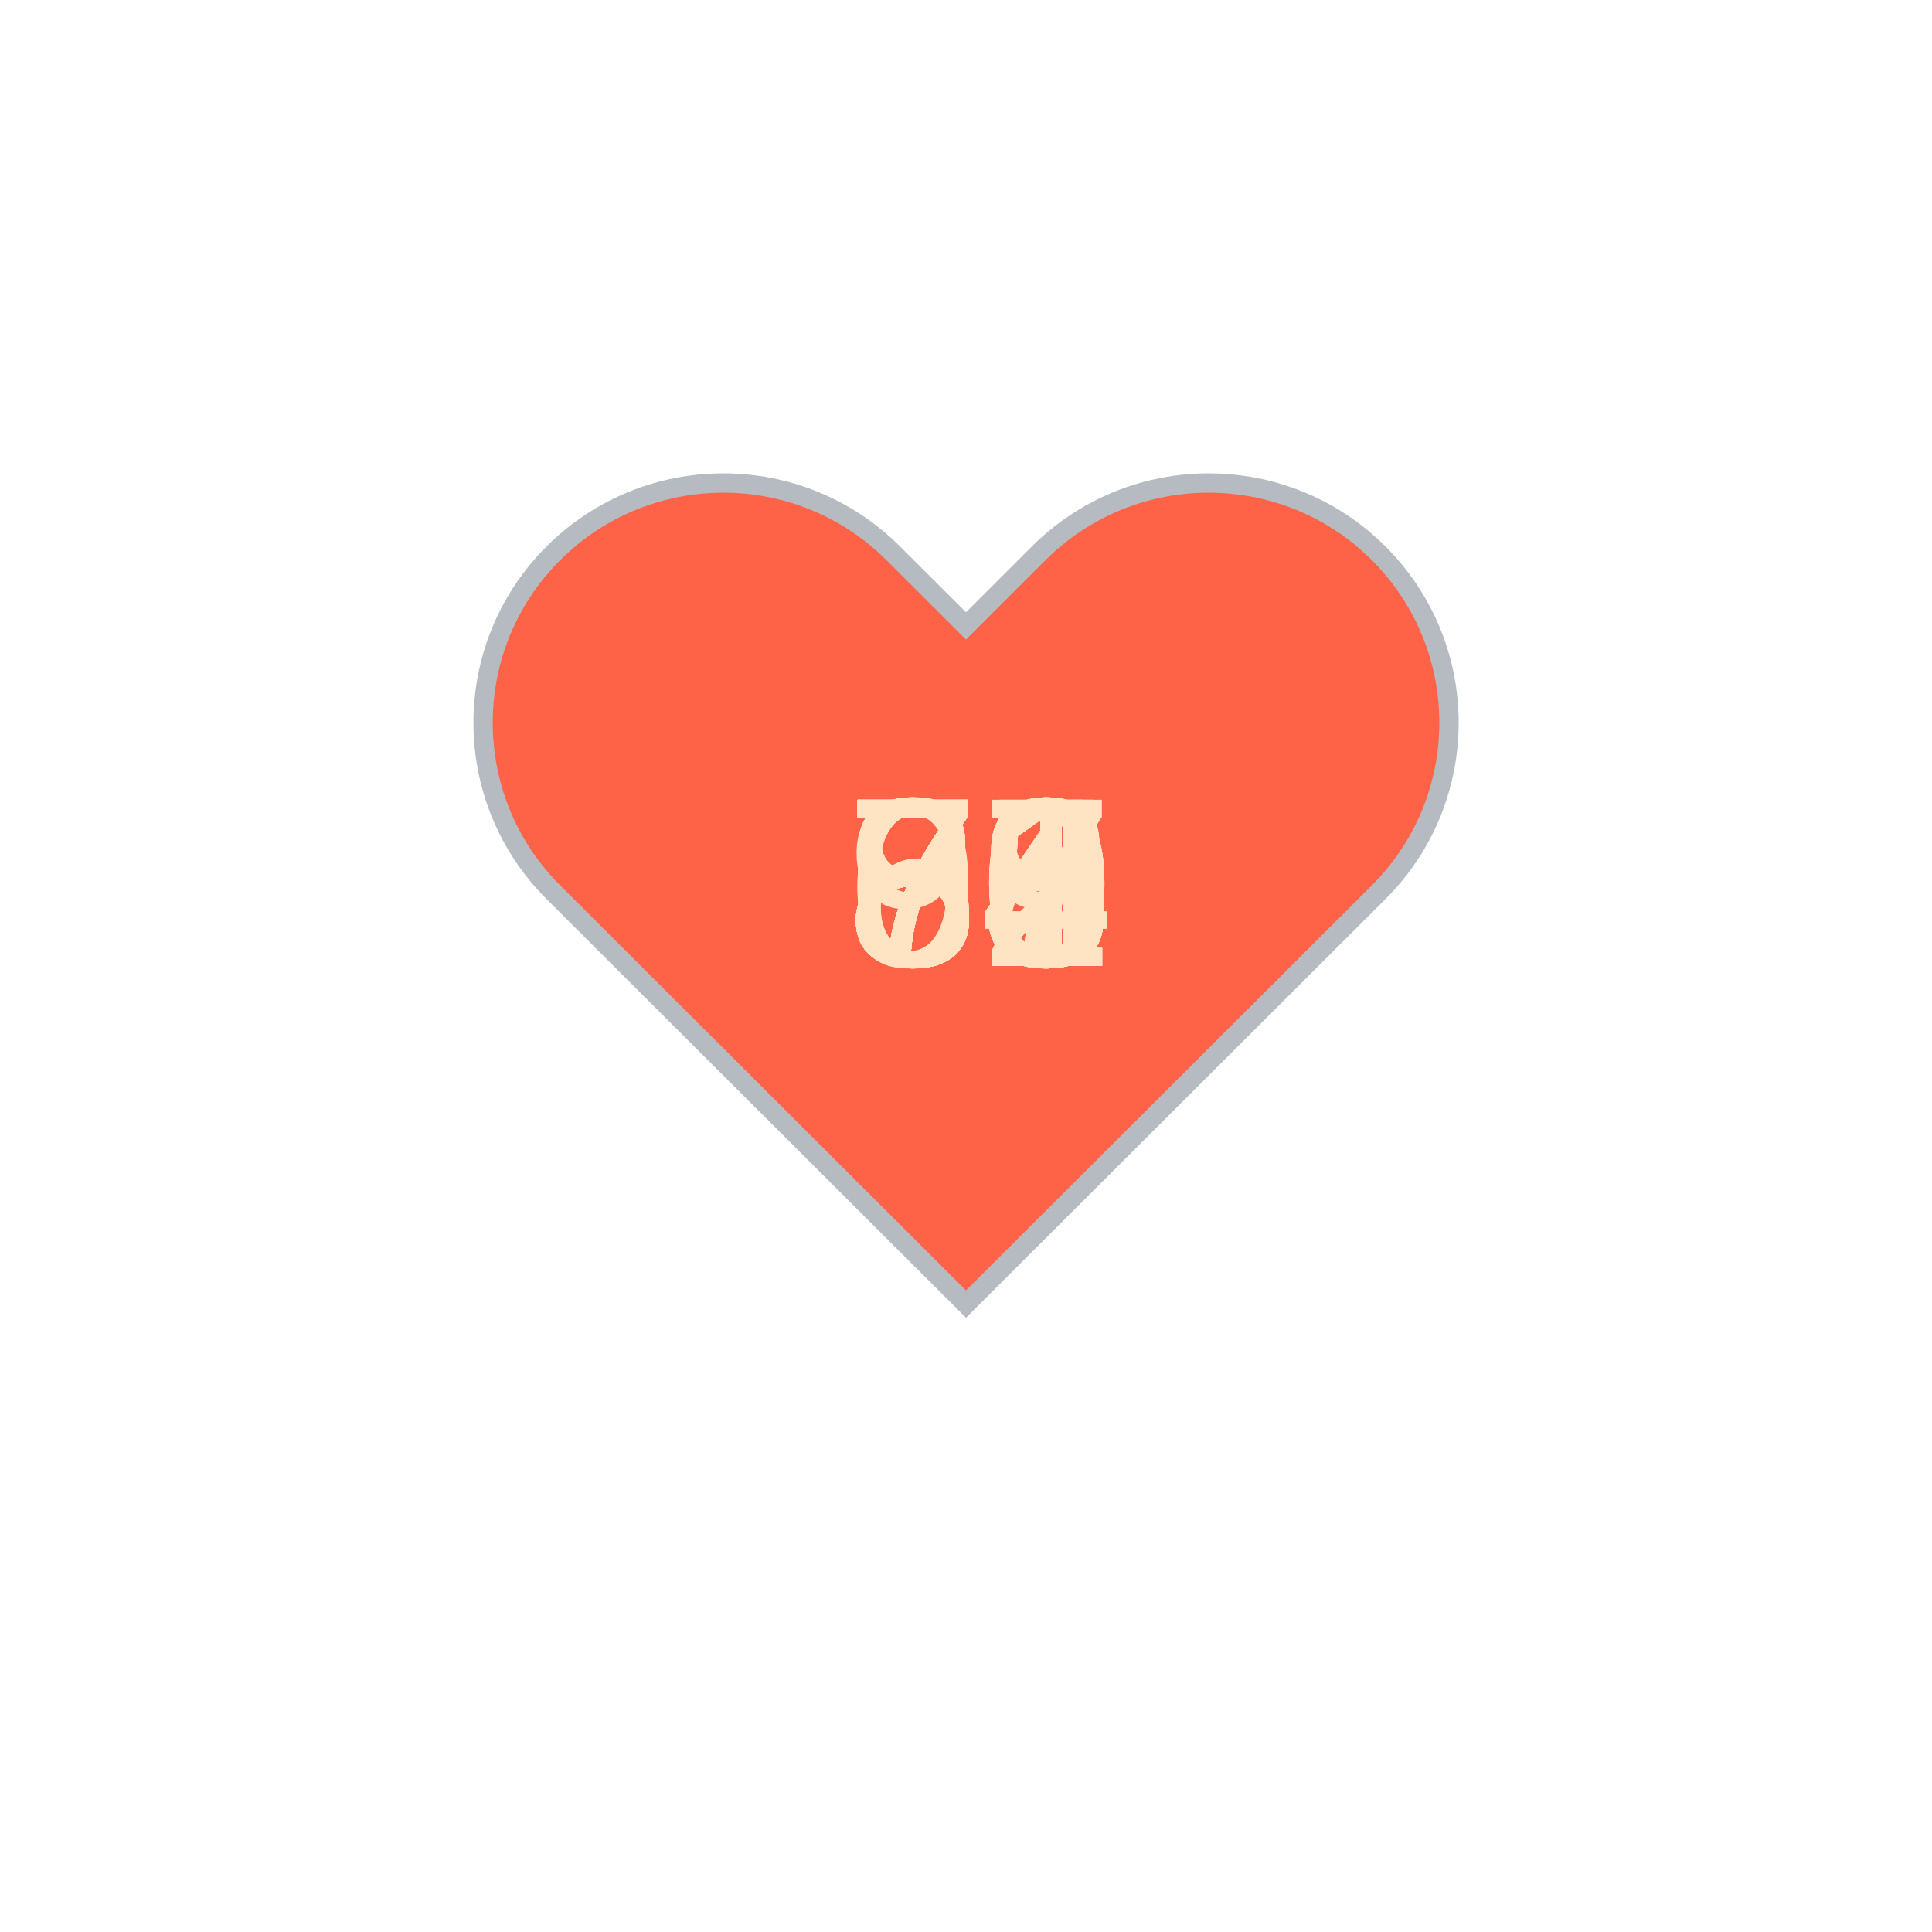
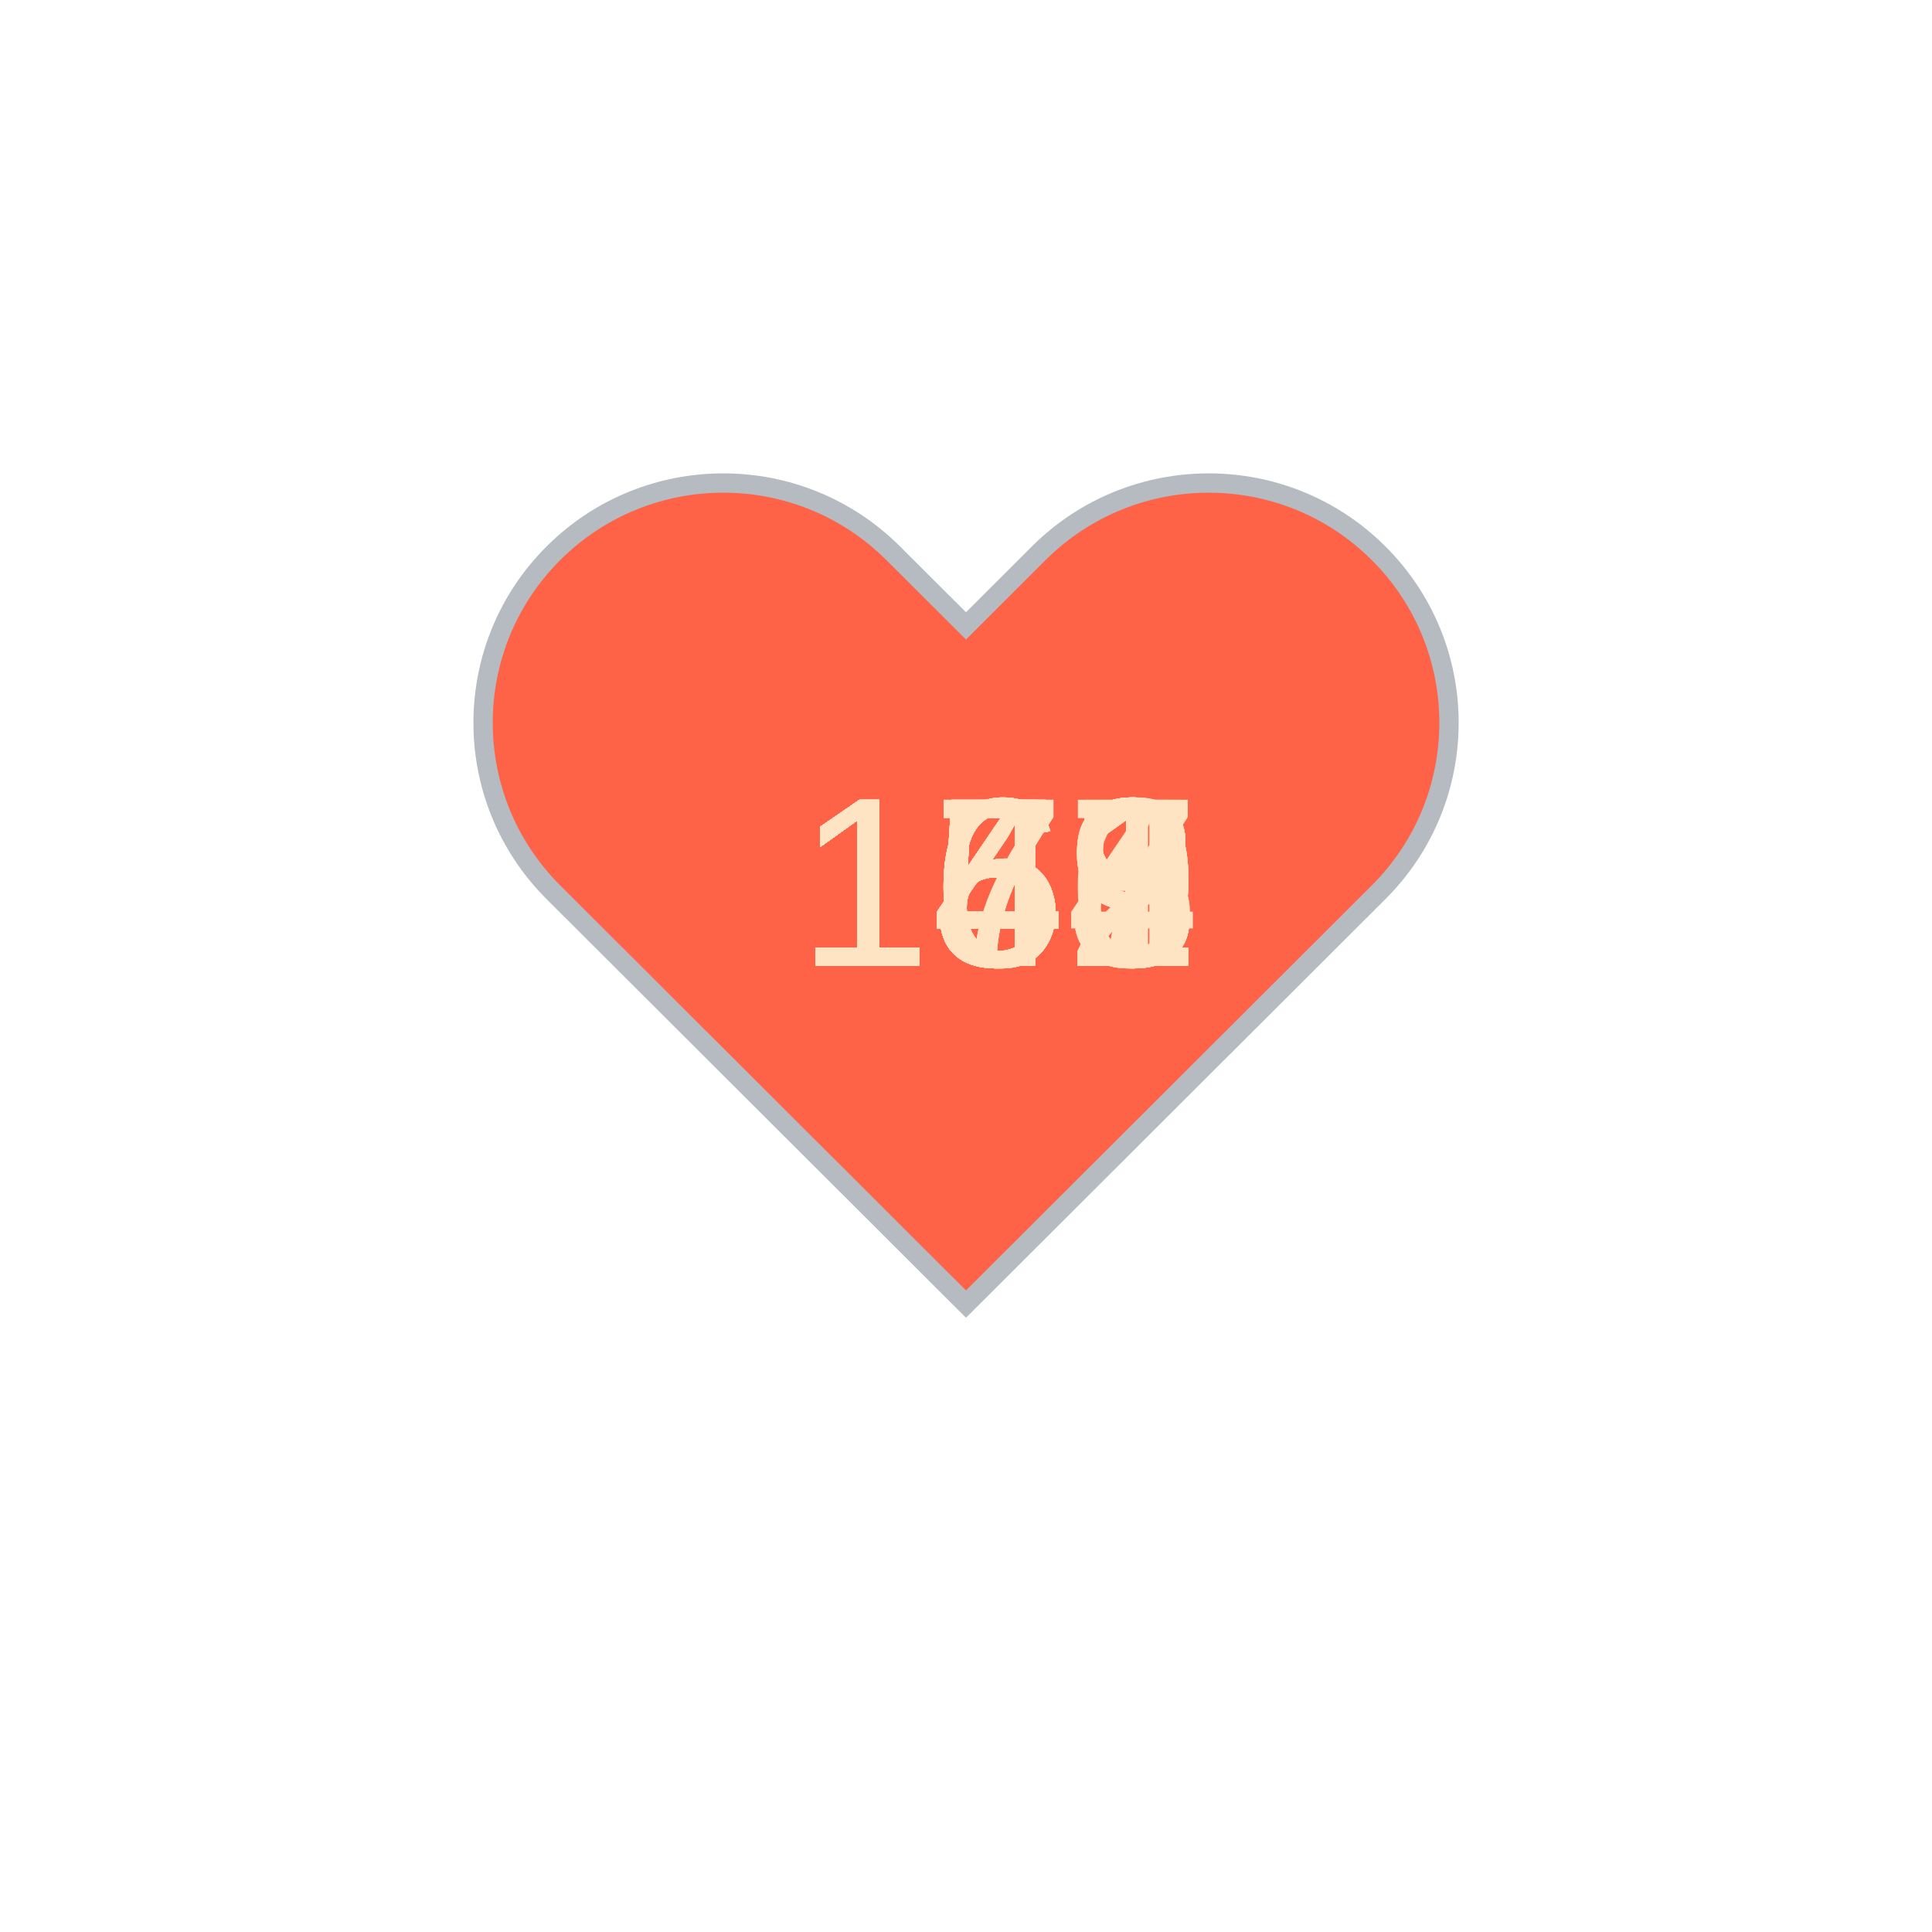
<svg xmlns="http://www.w3.org/2000/svg" baseProfile="full" height="150" version="1.1" viewBox="0,0,200,200" width="150">
  <defs />
  <g transform="translate(100 100)">
    <path d="M92.71,7.27L92.71,7.27c-9.71-9.69-25.46-9.69-35.18,0L50,14.79l-7.54-7.52C32.75-2.42,17-2.42,7.29,7.27v0 c-9.71,9.69-9.71,25.41,0,35.1L50,85l42.71-42.63C102.43,32.68,102.43,16.96,92.71,7.27z" fill="tomato" stroke="#B6BBC1" stroke-width="2" transform="translate(-50 -50)" />
    <animateTransform additive="sum" attributeName="transform" dur="1.2s" repeatCount="indefinite" type="scale" values="1; 1.5; 1.25; 1.5; 1.5; 1;" />
-     <text fill="bisque" style="font-size:25px; font-family:Arial" transform="translate(-12.5 0)">72<animate attributeName="visibility" dur="36.0s" keyTimes="0;0.03;0.07;0.1;0.13;0.17;0.2;0.23;0.27;0.3;0.33;0.37;0.4;0.43;0.47;0.5;0.53;0.57;0.6;0.63;0.67;0.7;0.73;0.77;0.8;0.83;0.87;0.9;0.93;0.97;1.0" repeatCount="indefinite" values="visible;hidden;hidden;hidden;hidden;hidden;hidden;hidden;hidden;hidden;hidden;hidden;hidden;hidden;hidden;hidden;hidden;hidden;hidden;hidden;hidden;hidden;hidden;hidden;hidden;hidden;hidden;hidden;hidden;hidden;hidden" />
+     <text fill="bisque" style="font-size:25px; font-family:Arial" transform="translate(-17.5 0)">175<animate attributeName="visibility" dur="36.0s" keyTimes="0;0.03;0.07;0.1;0.13;0.17;0.2;0.23;0.27;0.3;0.33;0.37;0.4;0.43;0.47;0.5;0.53;0.57;0.6;0.63;0.67;0.7;0.73;0.77;0.8;0.83;0.87;0.9;0.93;0.97;1.0" repeatCount="indefinite" values="visible;hidden;hidden;hidden;hidden;hidden;hidden;hidden;hidden;hidden;hidden;hidden;hidden;hidden;hidden;hidden;hidden;hidden;hidden;hidden;hidden;hidden;hidden;hidden;hidden;hidden;hidden;hidden;hidden;hidden;hidden" />
    </text>
-     <text fill="bisque" style="font-size:25px; font-family:Arial" transform="translate(-12.5 0)">67<animate attributeName="visibility" dur="36.0s" keyTimes="0;0.03;0.07;0.1;0.13;0.17;0.2;0.23;0.27;0.3;0.33;0.37;0.4;0.43;0.47;0.5;0.53;0.57;0.6;0.63;0.67;0.7;0.73;0.77;0.8;0.83;0.87;0.9;0.93;0.97;1.0" repeatCount="indefinite" values="hidden;visible;hidden;hidden;hidden;hidden;hidden;hidden;hidden;hidden;hidden;hidden;hidden;hidden;hidden;hidden;hidden;hidden;hidden;hidden;hidden;hidden;hidden;hidden;hidden;hidden;hidden;hidden;hidden;hidden;hidden" />
+     <text fill="bisque" style="font-size:25px; font-family:Arial" transform="translate(-17.5 0)">175<animate attributeName="visibility" dur="36.0s" keyTimes="0;0.03;0.07;0.1;0.13;0.17;0.2;0.23;0.27;0.3;0.33;0.37;0.4;0.43;0.47;0.5;0.53;0.57;0.6;0.63;0.67;0.7;0.73;0.77;0.8;0.83;0.87;0.9;0.93;0.97;1.0" repeatCount="indefinite" values="hidden;visible;hidden;hidden;hidden;hidden;hidden;hidden;hidden;hidden;hidden;hidden;hidden;hidden;hidden;hidden;hidden;hidden;hidden;hidden;hidden;hidden;hidden;hidden;hidden;hidden;hidden;hidden;hidden;hidden;hidden" />
    </text>
-     <text fill="bisque" style="font-size:25px; font-family:Arial" transform="translate(-12.5 0)">68<animate attributeName="visibility" dur="36.0s" keyTimes="0;0.03;0.07;0.1;0.13;0.17;0.2;0.23;0.27;0.3;0.33;0.37;0.4;0.43;0.47;0.5;0.53;0.57;0.6;0.63;0.67;0.7;0.73;0.77;0.8;0.83;0.87;0.9;0.93;0.97;1.0" repeatCount="indefinite" values="hidden;hidden;visible;hidden;hidden;hidden;hidden;hidden;hidden;hidden;hidden;hidden;hidden;hidden;hidden;hidden;hidden;hidden;hidden;hidden;hidden;hidden;hidden;hidden;hidden;hidden;hidden;hidden;hidden;hidden;hidden" />
+     <text fill="bisque" style="font-size:25px; font-family:Arial" transform="translate(-17.5 0)">171<animate attributeName="visibility" dur="36.0s" keyTimes="0;0.03;0.07;0.1;0.13;0.17;0.2;0.23;0.27;0.3;0.33;0.37;0.4;0.43;0.47;0.5;0.53;0.57;0.6;0.63;0.67;0.7;0.73;0.77;0.8;0.83;0.87;0.9;0.93;0.97;1.0" repeatCount="indefinite" values="hidden;hidden;visible;hidden;hidden;hidden;hidden;hidden;hidden;hidden;hidden;hidden;hidden;hidden;hidden;hidden;hidden;hidden;hidden;hidden;hidden;hidden;hidden;hidden;hidden;hidden;hidden;hidden;hidden;hidden;hidden" />
    </text>
-     <text fill="bisque" style="font-size:25px; font-family:Arial" transform="translate(-12.5 0)">71<animate attributeName="visibility" dur="36.0s" keyTimes="0;0.03;0.07;0.1;0.13;0.17;0.2;0.23;0.27;0.3;0.33;0.37;0.4;0.43;0.47;0.5;0.53;0.57;0.6;0.63;0.67;0.7;0.73;0.77;0.8;0.83;0.87;0.9;0.93;0.97;1.0" repeatCount="indefinite" values="hidden;hidden;hidden;visible;hidden;hidden;hidden;hidden;hidden;hidden;hidden;hidden;hidden;hidden;hidden;hidden;hidden;hidden;hidden;hidden;hidden;hidden;hidden;hidden;hidden;hidden;hidden;hidden;hidden;hidden;hidden" />
+     <text fill="bisque" style="font-size:25px; font-family:Arial" transform="translate(-17.5 0)">168<animate attributeName="visibility" dur="36.0s" keyTimes="0;0.03;0.07;0.1;0.13;0.17;0.2;0.23;0.27;0.3;0.33;0.37;0.4;0.43;0.47;0.5;0.53;0.57;0.6;0.63;0.67;0.7;0.73;0.77;0.8;0.83;0.87;0.9;0.93;0.97;1.0" repeatCount="indefinite" values="hidden;hidden;hidden;visible;hidden;hidden;hidden;hidden;hidden;hidden;hidden;hidden;hidden;hidden;hidden;hidden;hidden;hidden;hidden;hidden;hidden;hidden;hidden;hidden;hidden;hidden;hidden;hidden;hidden;hidden;hidden" />
    </text>
-     <text fill="bisque" style="font-size:25px; font-family:Arial" transform="translate(-12.5 0)">72<animate attributeName="visibility" dur="36.0s" keyTimes="0;0.03;0.07;0.1;0.13;0.17;0.2;0.23;0.27;0.3;0.33;0.37;0.4;0.43;0.47;0.5;0.53;0.57;0.6;0.63;0.67;0.7;0.73;0.77;0.8;0.83;0.87;0.9;0.93;0.97;1.0" repeatCount="indefinite" values="hidden;hidden;hidden;hidden;visible;hidden;hidden;hidden;hidden;hidden;hidden;hidden;hidden;hidden;hidden;hidden;hidden;hidden;hidden;hidden;hidden;hidden;hidden;hidden;hidden;hidden;hidden;hidden;hidden;hidden;hidden" />
+     <text fill="bisque" style="font-size:25px; font-family:Arial" transform="translate(-17.5 0)">168<animate attributeName="visibility" dur="36.0s" keyTimes="0;0.03;0.07;0.1;0.13;0.17;0.2;0.23;0.27;0.3;0.33;0.37;0.4;0.43;0.47;0.5;0.53;0.57;0.6;0.63;0.67;0.7;0.73;0.77;0.8;0.83;0.87;0.9;0.93;0.97;1.0" repeatCount="indefinite" values="hidden;hidden;hidden;hidden;visible;hidden;hidden;hidden;hidden;hidden;hidden;hidden;hidden;hidden;hidden;hidden;hidden;hidden;hidden;hidden;hidden;hidden;hidden;hidden;hidden;hidden;hidden;hidden;hidden;hidden;hidden" />
    </text>
-     <text fill="bisque" style="font-size:25px; font-family:Arial" transform="translate(-12.5 0)">73<animate attributeName="visibility" dur="36.0s" keyTimes="0;0.03;0.07;0.1;0.13;0.17;0.2;0.23;0.27;0.3;0.33;0.37;0.4;0.43;0.47;0.5;0.53;0.57;0.6;0.63;0.67;0.7;0.73;0.77;0.8;0.83;0.87;0.9;0.93;0.97;1.0" repeatCount="indefinite" values="hidden;hidden;hidden;hidden;hidden;visible;hidden;hidden;hidden;hidden;hidden;hidden;hidden;hidden;hidden;hidden;hidden;hidden;hidden;hidden;hidden;hidden;hidden;hidden;hidden;hidden;hidden;hidden;hidden;hidden;hidden" />
+     <text fill="bisque" style="font-size:25px; font-family:Arial" transform="translate(-17.5 0)">163<animate attributeName="visibility" dur="36.0s" keyTimes="0;0.03;0.07;0.1;0.13;0.17;0.2;0.23;0.27;0.3;0.33;0.37;0.4;0.43;0.47;0.5;0.53;0.57;0.6;0.63;0.67;0.7;0.73;0.77;0.8;0.83;0.87;0.9;0.93;0.97;1.0" repeatCount="indefinite" values="hidden;hidden;hidden;hidden;hidden;visible;hidden;hidden;hidden;hidden;hidden;hidden;hidden;hidden;hidden;hidden;hidden;hidden;hidden;hidden;hidden;hidden;hidden;hidden;hidden;hidden;hidden;hidden;hidden;hidden;hidden" />
    </text>
-     <text fill="bisque" style="font-size:25px; font-family:Arial" transform="translate(-12.5 0)">85<animate attributeName="visibility" dur="36.0s" keyTimes="0;0.03;0.07;0.1;0.13;0.17;0.2;0.23;0.27;0.3;0.33;0.37;0.4;0.43;0.47;0.5;0.53;0.57;0.6;0.63;0.67;0.7;0.73;0.77;0.8;0.83;0.87;0.9;0.93;0.97;1.0" repeatCount="indefinite" values="hidden;hidden;hidden;hidden;hidden;hidden;visible;hidden;hidden;hidden;hidden;hidden;hidden;hidden;hidden;hidden;hidden;hidden;hidden;hidden;hidden;hidden;hidden;hidden;hidden;hidden;hidden;hidden;hidden;hidden;hidden" />
+     <text fill="bisque" style="font-size:25px; font-family:Arial" transform="translate(-17.5 0)">162<animate attributeName="visibility" dur="36.0s" keyTimes="0;0.03;0.07;0.1;0.13;0.17;0.2;0.23;0.27;0.3;0.33;0.37;0.4;0.43;0.47;0.5;0.53;0.57;0.6;0.63;0.67;0.7;0.73;0.77;0.8;0.83;0.87;0.9;0.93;0.97;1.0" repeatCount="indefinite" values="hidden;hidden;hidden;hidden;hidden;hidden;visible;hidden;hidden;hidden;hidden;hidden;hidden;hidden;hidden;hidden;hidden;hidden;hidden;hidden;hidden;hidden;hidden;hidden;hidden;hidden;hidden;hidden;hidden;hidden;hidden" />
    </text>
-     <text fill="bisque" style="font-size:25px; font-family:Arial" transform="translate(-12.5 0)">80<animate attributeName="visibility" dur="36.0s" keyTimes="0;0.03;0.07;0.1;0.13;0.17;0.2;0.23;0.27;0.3;0.33;0.37;0.4;0.43;0.47;0.5;0.53;0.57;0.6;0.63;0.67;0.7;0.73;0.77;0.8;0.83;0.87;0.9;0.93;0.97;1.0" repeatCount="indefinite" values="hidden;hidden;hidden;hidden;hidden;hidden;hidden;visible;hidden;hidden;hidden;hidden;hidden;hidden;hidden;hidden;hidden;hidden;hidden;hidden;hidden;hidden;hidden;hidden;hidden;hidden;hidden;hidden;hidden;hidden;hidden" />
+     <text fill="bisque" style="font-size:25px; font-family:Arial" transform="translate(-17.5 0)">161<animate attributeName="visibility" dur="36.0s" keyTimes="0;0.03;0.07;0.1;0.13;0.17;0.2;0.23;0.27;0.3;0.33;0.37;0.4;0.43;0.47;0.5;0.53;0.57;0.6;0.63;0.67;0.7;0.73;0.77;0.8;0.83;0.87;0.9;0.93;0.97;1.0" repeatCount="indefinite" values="hidden;hidden;hidden;hidden;hidden;hidden;hidden;visible;hidden;hidden;hidden;hidden;hidden;hidden;hidden;hidden;hidden;hidden;hidden;hidden;hidden;hidden;hidden;hidden;hidden;hidden;hidden;hidden;hidden;hidden;hidden" />
    </text>
-     <text fill="bisque" style="font-size:25px; font-family:Arial" transform="translate(-12.5 0)">84<animate attributeName="visibility" dur="36.0s" keyTimes="0;0.03;0.07;0.1;0.13;0.17;0.2;0.23;0.27;0.3;0.33;0.37;0.4;0.43;0.47;0.5;0.53;0.57;0.6;0.63;0.67;0.7;0.73;0.77;0.8;0.83;0.87;0.9;0.93;0.97;1.0" repeatCount="indefinite" values="hidden;hidden;hidden;hidden;hidden;hidden;hidden;hidden;visible;hidden;hidden;hidden;hidden;hidden;hidden;hidden;hidden;hidden;hidden;hidden;hidden;hidden;hidden;hidden;hidden;hidden;hidden;hidden;hidden;hidden;hidden" />
+     <text fill="bisque" style="font-size:25px; font-family:Arial" transform="translate(-17.5 0)">159<animate attributeName="visibility" dur="36.0s" keyTimes="0;0.03;0.07;0.1;0.13;0.17;0.2;0.23;0.27;0.3;0.33;0.37;0.4;0.43;0.47;0.5;0.53;0.57;0.6;0.63;0.67;0.7;0.73;0.77;0.8;0.83;0.87;0.9;0.93;0.97;1.0" repeatCount="indefinite" values="hidden;hidden;hidden;hidden;hidden;hidden;hidden;hidden;visible;hidden;hidden;hidden;hidden;hidden;hidden;hidden;hidden;hidden;hidden;hidden;hidden;hidden;hidden;hidden;hidden;hidden;hidden;hidden;hidden;hidden;hidden" />
    </text>
-     <text fill="bisque" style="font-size:25px; font-family:Arial" transform="translate(-12.5 0)">75<animate attributeName="visibility" dur="36.0s" keyTimes="0;0.03;0.07;0.1;0.13;0.17;0.2;0.23;0.27;0.3;0.33;0.37;0.4;0.43;0.47;0.5;0.53;0.57;0.6;0.63;0.67;0.7;0.73;0.77;0.8;0.83;0.87;0.9;0.93;0.97;1.0" repeatCount="indefinite" values="hidden;hidden;hidden;hidden;hidden;hidden;hidden;hidden;hidden;visible;hidden;hidden;hidden;hidden;hidden;hidden;hidden;hidden;hidden;hidden;hidden;hidden;hidden;hidden;hidden;hidden;hidden;hidden;hidden;hidden;hidden" />
+     <text fill="bisque" style="font-size:25px; font-family:Arial" transform="translate(-17.5 0)">161<animate attributeName="visibility" dur="36.0s" keyTimes="0;0.03;0.07;0.1;0.13;0.17;0.2;0.23;0.27;0.3;0.33;0.37;0.4;0.43;0.47;0.5;0.53;0.57;0.6;0.63;0.67;0.7;0.73;0.77;0.8;0.83;0.87;0.9;0.93;0.97;1.0" repeatCount="indefinite" values="hidden;hidden;hidden;hidden;hidden;hidden;hidden;hidden;hidden;visible;hidden;hidden;hidden;hidden;hidden;hidden;hidden;hidden;hidden;hidden;hidden;hidden;hidden;hidden;hidden;hidden;hidden;hidden;hidden;hidden;hidden" />
    </text>
-     <text fill="bisque" style="font-size:25px; font-family:Arial" transform="translate(-12.5 0)">75<animate attributeName="visibility" dur="36.0s" keyTimes="0;0.03;0.07;0.1;0.13;0.17;0.2;0.23;0.27;0.3;0.33;0.37;0.4;0.43;0.47;0.5;0.53;0.57;0.6;0.63;0.67;0.7;0.73;0.77;0.8;0.83;0.87;0.9;0.93;0.97;1.0" repeatCount="indefinite" values="hidden;hidden;hidden;hidden;hidden;hidden;hidden;hidden;hidden;hidden;visible;hidden;hidden;hidden;hidden;hidden;hidden;hidden;hidden;hidden;hidden;hidden;hidden;hidden;hidden;hidden;hidden;hidden;hidden;hidden;hidden" />
+     <text fill="bisque" style="font-size:25px; font-family:Arial" transform="translate(-17.5 0)">163<animate attributeName="visibility" dur="36.0s" keyTimes="0;0.03;0.07;0.1;0.13;0.17;0.2;0.23;0.27;0.3;0.33;0.37;0.4;0.43;0.47;0.5;0.53;0.57;0.6;0.63;0.67;0.7;0.73;0.77;0.8;0.83;0.87;0.9;0.93;0.97;1.0" repeatCount="indefinite" values="hidden;hidden;hidden;hidden;hidden;hidden;hidden;hidden;hidden;hidden;visible;hidden;hidden;hidden;hidden;hidden;hidden;hidden;hidden;hidden;hidden;hidden;hidden;hidden;hidden;hidden;hidden;hidden;hidden;hidden;hidden" />
    </text>
-     <text fill="bisque" style="font-size:25px; font-family:Arial" transform="translate(-12.5 0)">83<animate attributeName="visibility" dur="36.0s" keyTimes="0;0.03;0.07;0.1;0.13;0.17;0.2;0.23;0.27;0.3;0.33;0.37;0.4;0.43;0.47;0.5;0.53;0.57;0.6;0.63;0.67;0.7;0.73;0.77;0.8;0.83;0.87;0.9;0.93;0.97;1.0" repeatCount="indefinite" values="hidden;hidden;hidden;hidden;hidden;hidden;hidden;hidden;hidden;hidden;hidden;visible;hidden;hidden;hidden;hidden;hidden;hidden;hidden;hidden;hidden;hidden;hidden;hidden;hidden;hidden;hidden;hidden;hidden;hidden;hidden" />
+     <text fill="bisque" style="font-size:25px; font-family:Arial" transform="translate(-17.5 0)">157<animate attributeName="visibility" dur="36.0s" keyTimes="0;0.03;0.07;0.1;0.13;0.17;0.2;0.23;0.27;0.3;0.33;0.37;0.4;0.43;0.47;0.5;0.53;0.57;0.6;0.63;0.67;0.7;0.73;0.77;0.8;0.83;0.87;0.9;0.93;0.97;1.0" repeatCount="indefinite" values="hidden;hidden;hidden;hidden;hidden;hidden;hidden;hidden;hidden;hidden;hidden;visible;hidden;hidden;hidden;hidden;hidden;hidden;hidden;hidden;hidden;hidden;hidden;hidden;hidden;hidden;hidden;hidden;hidden;hidden;hidden" />
    </text>
-     <text fill="bisque" style="font-size:25px; font-family:Arial" transform="translate(-12.5 0)">79<animate attributeName="visibility" dur="36.0s" keyTimes="0;0.03;0.07;0.1;0.13;0.17;0.2;0.23;0.27;0.3;0.33;0.37;0.4;0.43;0.47;0.5;0.53;0.57;0.6;0.63;0.67;0.7;0.73;0.77;0.8;0.83;0.87;0.9;0.93;0.97;1.0" repeatCount="indefinite" values="hidden;hidden;hidden;hidden;hidden;hidden;hidden;hidden;hidden;hidden;hidden;hidden;visible;hidden;hidden;hidden;hidden;hidden;hidden;hidden;hidden;hidden;hidden;hidden;hidden;hidden;hidden;hidden;hidden;hidden;hidden" />
+     <text fill="bisque" style="font-size:25px; font-family:Arial" transform="translate(-17.5 0)">158<animate attributeName="visibility" dur="36.0s" keyTimes="0;0.03;0.07;0.1;0.13;0.17;0.2;0.23;0.27;0.3;0.33;0.37;0.4;0.43;0.47;0.5;0.53;0.57;0.6;0.63;0.67;0.7;0.73;0.77;0.8;0.83;0.87;0.9;0.93;0.97;1.0" repeatCount="indefinite" values="hidden;hidden;hidden;hidden;hidden;hidden;hidden;hidden;hidden;hidden;hidden;hidden;visible;hidden;hidden;hidden;hidden;hidden;hidden;hidden;hidden;hidden;hidden;hidden;hidden;hidden;hidden;hidden;hidden;hidden;hidden" />
    </text>
-     <text fill="bisque" style="font-size:25px; font-family:Arial" transform="translate(-12.5 0)">80<animate attributeName="visibility" dur="36.0s" keyTimes="0;0.03;0.07;0.1;0.13;0.17;0.2;0.23;0.27;0.3;0.33;0.37;0.4;0.43;0.47;0.5;0.53;0.57;0.6;0.63;0.67;0.7;0.73;0.77;0.8;0.83;0.87;0.9;0.93;0.97;1.0" repeatCount="indefinite" values="hidden;hidden;hidden;hidden;hidden;hidden;hidden;hidden;hidden;hidden;hidden;hidden;hidden;visible;hidden;hidden;hidden;hidden;hidden;hidden;hidden;hidden;hidden;hidden;hidden;hidden;hidden;hidden;hidden;hidden;hidden" />
+     <text fill="bisque" style="font-size:25px; font-family:Arial" transform="translate(-17.5 0)">159<animate attributeName="visibility" dur="36.0s" keyTimes="0;0.03;0.07;0.1;0.13;0.17;0.2;0.23;0.27;0.3;0.33;0.37;0.4;0.43;0.47;0.5;0.53;0.57;0.6;0.63;0.67;0.7;0.73;0.77;0.8;0.83;0.87;0.9;0.93;0.97;1.0" repeatCount="indefinite" values="hidden;hidden;hidden;hidden;hidden;hidden;hidden;hidden;hidden;hidden;hidden;hidden;hidden;visible;hidden;hidden;hidden;hidden;hidden;hidden;hidden;hidden;hidden;hidden;hidden;hidden;hidden;hidden;hidden;hidden;hidden" />
    </text>
-     <text fill="bisque" style="font-size:25px; font-family:Arial" transform="translate(-12.5 0)">71<animate attributeName="visibility" dur="36.0s" keyTimes="0;0.03;0.07;0.1;0.13;0.17;0.2;0.23;0.27;0.3;0.33;0.37;0.4;0.43;0.47;0.5;0.53;0.57;0.6;0.63;0.67;0.7;0.73;0.77;0.8;0.83;0.87;0.9;0.93;0.97;1.0" repeatCount="indefinite" values="hidden;hidden;hidden;hidden;hidden;hidden;hidden;hidden;hidden;hidden;hidden;hidden;hidden;hidden;visible;hidden;hidden;hidden;hidden;hidden;hidden;hidden;hidden;hidden;hidden;hidden;hidden;hidden;hidden;hidden;hidden" />
+     <text fill="bisque" style="font-size:25px; font-family:Arial" transform="translate(-17.5 0)">158<animate attributeName="visibility" dur="36.0s" keyTimes="0;0.03;0.07;0.1;0.13;0.17;0.2;0.23;0.27;0.3;0.33;0.37;0.4;0.43;0.47;0.5;0.53;0.57;0.6;0.63;0.67;0.7;0.73;0.77;0.8;0.83;0.87;0.9;0.93;0.97;1.0" repeatCount="indefinite" values="hidden;hidden;hidden;hidden;hidden;hidden;hidden;hidden;hidden;hidden;hidden;hidden;hidden;hidden;visible;hidden;hidden;hidden;hidden;hidden;hidden;hidden;hidden;hidden;hidden;hidden;hidden;hidden;hidden;hidden;hidden" />
    </text>
-     <text fill="bisque" style="font-size:25px; font-family:Arial" transform="translate(-12.5 0)">73<animate attributeName="visibility" dur="36.0s" keyTimes="0;0.03;0.07;0.1;0.13;0.17;0.2;0.23;0.27;0.3;0.33;0.37;0.4;0.43;0.47;0.5;0.53;0.57;0.6;0.63;0.67;0.7;0.73;0.77;0.8;0.83;0.87;0.9;0.93;0.97;1.0" repeatCount="indefinite" values="hidden;hidden;hidden;hidden;hidden;hidden;hidden;hidden;hidden;hidden;hidden;hidden;hidden;hidden;hidden;visible;hidden;hidden;hidden;hidden;hidden;hidden;hidden;hidden;hidden;hidden;hidden;hidden;hidden;hidden;hidden" />
+     <text fill="bisque" style="font-size:25px; font-family:Arial" transform="translate(-17.5 0)">158<animate attributeName="visibility" dur="36.0s" keyTimes="0;0.03;0.07;0.1;0.13;0.17;0.2;0.23;0.27;0.3;0.33;0.37;0.4;0.43;0.47;0.5;0.53;0.57;0.6;0.63;0.67;0.7;0.73;0.77;0.8;0.83;0.87;0.9;0.93;0.97;1.0" repeatCount="indefinite" values="hidden;hidden;hidden;hidden;hidden;hidden;hidden;hidden;hidden;hidden;hidden;hidden;hidden;hidden;hidden;visible;hidden;hidden;hidden;hidden;hidden;hidden;hidden;hidden;hidden;hidden;hidden;hidden;hidden;hidden;hidden" />
    </text>
-     <text fill="bisque" style="font-size:25px; font-family:Arial" transform="translate(-12.5 0)">71<animate attributeName="visibility" dur="36.0s" keyTimes="0;0.03;0.07;0.1;0.13;0.17;0.2;0.23;0.27;0.3;0.33;0.37;0.4;0.43;0.47;0.5;0.53;0.57;0.6;0.63;0.67;0.7;0.73;0.77;0.8;0.83;0.87;0.9;0.93;0.97;1.0" repeatCount="indefinite" values="hidden;hidden;hidden;hidden;hidden;hidden;hidden;hidden;hidden;hidden;hidden;hidden;hidden;hidden;hidden;hidden;visible;hidden;hidden;hidden;hidden;hidden;hidden;hidden;hidden;hidden;hidden;hidden;hidden;hidden;hidden" />
+     <text fill="bisque" style="font-size:25px; font-family:Arial" transform="translate(-17.5 0)">152<animate attributeName="visibility" dur="36.0s" keyTimes="0;0.03;0.07;0.1;0.13;0.17;0.2;0.23;0.27;0.3;0.33;0.37;0.4;0.43;0.47;0.5;0.53;0.57;0.6;0.63;0.67;0.7;0.73;0.77;0.8;0.83;0.87;0.9;0.93;0.97;1.0" repeatCount="indefinite" values="hidden;hidden;hidden;hidden;hidden;hidden;hidden;hidden;hidden;hidden;hidden;hidden;hidden;hidden;hidden;hidden;visible;hidden;hidden;hidden;hidden;hidden;hidden;hidden;hidden;hidden;hidden;hidden;hidden;hidden;hidden" />
    </text>
-     <text fill="bisque" style="font-size:25px; font-family:Arial" transform="translate(-12.5 0)">75<animate attributeName="visibility" dur="36.0s" keyTimes="0;0.03;0.07;0.1;0.13;0.17;0.2;0.23;0.27;0.3;0.33;0.37;0.4;0.43;0.47;0.5;0.53;0.57;0.6;0.63;0.67;0.7;0.73;0.77;0.8;0.83;0.87;0.9;0.93;0.97;1.0" repeatCount="indefinite" values="hidden;hidden;hidden;hidden;hidden;hidden;hidden;hidden;hidden;hidden;hidden;hidden;hidden;hidden;hidden;hidden;hidden;visible;hidden;hidden;hidden;hidden;hidden;hidden;hidden;hidden;hidden;hidden;hidden;hidden;hidden" />
+     <text fill="bisque" style="font-size:25px; font-family:Arial" transform="translate(-17.5 0)">148<animate attributeName="visibility" dur="36.0s" keyTimes="0;0.03;0.07;0.1;0.13;0.17;0.2;0.23;0.27;0.3;0.33;0.37;0.4;0.43;0.47;0.5;0.53;0.57;0.6;0.63;0.67;0.7;0.73;0.77;0.8;0.83;0.87;0.9;0.93;0.97;1.0" repeatCount="indefinite" values="hidden;hidden;hidden;hidden;hidden;hidden;hidden;hidden;hidden;hidden;hidden;hidden;hidden;hidden;hidden;hidden;hidden;visible;hidden;hidden;hidden;hidden;hidden;hidden;hidden;hidden;hidden;hidden;hidden;hidden;hidden" />
    </text>
-     <text fill="bisque" style="font-size:25px; font-family:Arial" transform="translate(-12.5 0)">73<animate attributeName="visibility" dur="36.0s" keyTimes="0;0.03;0.07;0.1;0.13;0.17;0.2;0.23;0.27;0.3;0.33;0.37;0.4;0.43;0.47;0.5;0.53;0.57;0.6;0.63;0.67;0.7;0.73;0.77;0.8;0.83;0.87;0.9;0.93;0.97;1.0" repeatCount="indefinite" values="hidden;hidden;hidden;hidden;hidden;hidden;hidden;hidden;hidden;hidden;hidden;hidden;hidden;hidden;hidden;hidden;hidden;hidden;visible;hidden;hidden;hidden;hidden;hidden;hidden;hidden;hidden;hidden;hidden;hidden;hidden" />
+     <text fill="bisque" style="font-size:25px; font-family:Arial" transform="translate(-17.5 0)">149<animate attributeName="visibility" dur="36.0s" keyTimes="0;0.03;0.07;0.1;0.13;0.17;0.2;0.23;0.27;0.3;0.33;0.37;0.4;0.43;0.47;0.5;0.53;0.57;0.6;0.63;0.67;0.7;0.73;0.77;0.8;0.83;0.87;0.9;0.93;0.97;1.0" repeatCount="indefinite" values="hidden;hidden;hidden;hidden;hidden;hidden;hidden;hidden;hidden;hidden;hidden;hidden;hidden;hidden;hidden;hidden;hidden;hidden;visible;hidden;hidden;hidden;hidden;hidden;hidden;hidden;hidden;hidden;hidden;hidden;hidden" />
    </text>
-     <text fill="bisque" style="font-size:25px; font-family:Arial" transform="translate(-12.5 0)">71<animate attributeName="visibility" dur="36.0s" keyTimes="0;0.03;0.07;0.1;0.13;0.17;0.2;0.23;0.27;0.3;0.33;0.37;0.4;0.43;0.47;0.5;0.53;0.57;0.6;0.63;0.67;0.7;0.73;0.77;0.8;0.83;0.87;0.9;0.93;0.97;1.0" repeatCount="indefinite" values="hidden;hidden;hidden;hidden;hidden;hidden;hidden;hidden;hidden;hidden;hidden;hidden;hidden;hidden;hidden;hidden;hidden;hidden;hidden;visible;hidden;hidden;hidden;hidden;hidden;hidden;hidden;hidden;hidden;hidden;hidden" />
+     <text fill="bisque" style="font-size:25px; font-family:Arial" transform="translate(-17.5 0)">151<animate attributeName="visibility" dur="36.0s" keyTimes="0;0.03;0.07;0.1;0.13;0.17;0.2;0.23;0.27;0.3;0.33;0.37;0.4;0.43;0.47;0.5;0.53;0.57;0.6;0.63;0.67;0.7;0.73;0.77;0.8;0.83;0.87;0.9;0.93;0.97;1.0" repeatCount="indefinite" values="hidden;hidden;hidden;hidden;hidden;hidden;hidden;hidden;hidden;hidden;hidden;hidden;hidden;hidden;hidden;hidden;hidden;hidden;hidden;visible;hidden;hidden;hidden;hidden;hidden;hidden;hidden;hidden;hidden;hidden;hidden" />
    </text>
-     <text fill="bisque" style="font-size:25px; font-family:Arial" transform="translate(-12.5 0)">72<animate attributeName="visibility" dur="36.0s" keyTimes="0;0.03;0.07;0.1;0.13;0.17;0.2;0.23;0.27;0.3;0.33;0.37;0.4;0.43;0.47;0.5;0.53;0.57;0.6;0.63;0.67;0.7;0.73;0.77;0.8;0.83;0.87;0.9;0.93;0.97;1.0" repeatCount="indefinite" values="hidden;hidden;hidden;hidden;hidden;hidden;hidden;hidden;hidden;hidden;hidden;hidden;hidden;hidden;hidden;hidden;hidden;hidden;hidden;hidden;visible;hidden;hidden;hidden;hidden;hidden;hidden;hidden;hidden;hidden;hidden" />
+     <text fill="bisque" style="font-size:25px; font-family:Arial" transform="translate(-17.5 0)">152<animate attributeName="visibility" dur="36.0s" keyTimes="0;0.03;0.07;0.1;0.13;0.17;0.2;0.23;0.27;0.3;0.33;0.37;0.4;0.43;0.47;0.5;0.53;0.57;0.6;0.63;0.67;0.7;0.73;0.77;0.8;0.83;0.87;0.9;0.93;0.97;1.0" repeatCount="indefinite" values="hidden;hidden;hidden;hidden;hidden;hidden;hidden;hidden;hidden;hidden;hidden;hidden;hidden;hidden;hidden;hidden;hidden;hidden;hidden;hidden;visible;hidden;hidden;hidden;hidden;hidden;hidden;hidden;hidden;hidden;hidden" />
    </text>
-     <text fill="bisque" style="font-size:25px; font-family:Arial" transform="translate(-12.5 0)">74<animate attributeName="visibility" dur="36.0s" keyTimes="0;0.03;0.07;0.1;0.13;0.17;0.2;0.23;0.27;0.3;0.33;0.37;0.4;0.43;0.47;0.5;0.53;0.57;0.6;0.63;0.67;0.7;0.73;0.77;0.8;0.83;0.87;0.9;0.93;0.97;1.0" repeatCount="indefinite" values="hidden;hidden;hidden;hidden;hidden;hidden;hidden;hidden;hidden;hidden;hidden;hidden;hidden;hidden;hidden;hidden;hidden;hidden;hidden;hidden;hidden;visible;hidden;hidden;hidden;hidden;hidden;hidden;hidden;hidden;hidden" />
+     <text fill="bisque" style="font-size:25px; font-family:Arial" transform="translate(-17.5 0)">152<animate attributeName="visibility" dur="36.0s" keyTimes="0;0.03;0.07;0.1;0.13;0.17;0.2;0.23;0.27;0.3;0.33;0.37;0.4;0.43;0.47;0.5;0.53;0.57;0.6;0.63;0.67;0.7;0.73;0.77;0.8;0.83;0.87;0.9;0.93;0.97;1.0" repeatCount="indefinite" values="hidden;hidden;hidden;hidden;hidden;hidden;hidden;hidden;hidden;hidden;hidden;hidden;hidden;hidden;hidden;hidden;hidden;hidden;hidden;hidden;hidden;visible;hidden;hidden;hidden;hidden;hidden;hidden;hidden;hidden;hidden" />
    </text>
-     <text fill="bisque" style="font-size:25px; font-family:Arial" transform="translate(-12.5 0)">84<animate attributeName="visibility" dur="36.0s" keyTimes="0;0.03;0.07;0.1;0.13;0.17;0.2;0.23;0.27;0.3;0.33;0.37;0.4;0.43;0.47;0.5;0.53;0.57;0.6;0.63;0.67;0.7;0.73;0.77;0.8;0.83;0.87;0.9;0.93;0.97;1.0" repeatCount="indefinite" values="hidden;hidden;hidden;hidden;hidden;hidden;hidden;hidden;hidden;hidden;hidden;hidden;hidden;hidden;hidden;hidden;hidden;hidden;hidden;hidden;hidden;hidden;visible;hidden;hidden;hidden;hidden;hidden;hidden;hidden;hidden" />
+     <text fill="bisque" style="font-size:25px; font-family:Arial" transform="translate(-17.5 0)">154<animate attributeName="visibility" dur="36.0s" keyTimes="0;0.03;0.07;0.1;0.13;0.17;0.2;0.23;0.27;0.3;0.33;0.37;0.4;0.43;0.47;0.5;0.53;0.57;0.6;0.63;0.67;0.7;0.73;0.77;0.8;0.83;0.87;0.9;0.93;0.97;1.0" repeatCount="indefinite" values="hidden;hidden;hidden;hidden;hidden;hidden;hidden;hidden;hidden;hidden;hidden;hidden;hidden;hidden;hidden;hidden;hidden;hidden;hidden;hidden;hidden;hidden;visible;hidden;hidden;hidden;hidden;hidden;hidden;hidden;hidden" />
    </text>
-     <text fill="bisque" style="font-size:25px; font-family:Arial" transform="translate(-12.5 0)">73<animate attributeName="visibility" dur="36.0s" keyTimes="0;0.03;0.07;0.1;0.13;0.17;0.2;0.23;0.27;0.3;0.33;0.37;0.4;0.43;0.47;0.5;0.53;0.57;0.6;0.63;0.67;0.7;0.73;0.77;0.8;0.83;0.87;0.9;0.93;0.97;1.0" repeatCount="indefinite" values="hidden;hidden;hidden;hidden;hidden;hidden;hidden;hidden;hidden;hidden;hidden;hidden;hidden;hidden;hidden;hidden;hidden;hidden;hidden;hidden;hidden;hidden;hidden;visible;hidden;hidden;hidden;hidden;hidden;hidden;hidden" />
+     <text fill="bisque" style="font-size:25px; font-family:Arial" transform="translate(-17.5 0)">151<animate attributeName="visibility" dur="36.0s" keyTimes="0;0.03;0.07;0.1;0.13;0.17;0.2;0.23;0.27;0.3;0.33;0.37;0.4;0.43;0.47;0.5;0.53;0.57;0.6;0.63;0.67;0.7;0.73;0.77;0.8;0.83;0.87;0.9;0.93;0.97;1.0" repeatCount="indefinite" values="hidden;hidden;hidden;hidden;hidden;hidden;hidden;hidden;hidden;hidden;hidden;hidden;hidden;hidden;hidden;hidden;hidden;hidden;hidden;hidden;hidden;hidden;hidden;visible;hidden;hidden;hidden;hidden;hidden;hidden;hidden" />
    </text>
-     <text fill="bisque" style="font-size:25px; font-family:Arial" transform="translate(-12.5 0)">70<animate attributeName="visibility" dur="36.0s" keyTimes="0;0.03;0.07;0.1;0.13;0.17;0.2;0.23;0.27;0.3;0.33;0.37;0.4;0.43;0.47;0.5;0.53;0.57;0.6;0.63;0.67;0.7;0.73;0.77;0.8;0.83;0.87;0.9;0.93;0.97;1.0" repeatCount="indefinite" values="hidden;hidden;hidden;hidden;hidden;hidden;hidden;hidden;hidden;hidden;hidden;hidden;hidden;hidden;hidden;hidden;hidden;hidden;hidden;hidden;hidden;hidden;hidden;hidden;visible;hidden;hidden;hidden;hidden;hidden;hidden" />
+     <text fill="bisque" style="font-size:25px; font-family:Arial" transform="translate(-17.5 0)">151<animate attributeName="visibility" dur="36.0s" keyTimes="0;0.03;0.07;0.1;0.13;0.17;0.2;0.23;0.27;0.3;0.33;0.37;0.4;0.43;0.47;0.5;0.53;0.57;0.6;0.63;0.67;0.7;0.73;0.77;0.8;0.83;0.87;0.9;0.93;0.97;1.0" repeatCount="indefinite" values="hidden;hidden;hidden;hidden;hidden;hidden;hidden;hidden;hidden;hidden;hidden;hidden;hidden;hidden;hidden;hidden;hidden;hidden;hidden;hidden;hidden;hidden;hidden;hidden;visible;hidden;hidden;hidden;hidden;hidden;hidden" />
    </text>
-     <text fill="bisque" style="font-size:25px; font-family:Arial" transform="translate(-12.5 0)">87<animate attributeName="visibility" dur="36.0s" keyTimes="0;0.03;0.07;0.1;0.13;0.17;0.2;0.23;0.27;0.3;0.33;0.37;0.4;0.43;0.47;0.5;0.53;0.57;0.6;0.63;0.67;0.7;0.73;0.77;0.8;0.83;0.87;0.9;0.93;0.97;1.0" repeatCount="indefinite" values="hidden;hidden;hidden;hidden;hidden;hidden;hidden;hidden;hidden;hidden;hidden;hidden;hidden;hidden;hidden;hidden;hidden;hidden;hidden;hidden;hidden;hidden;hidden;hidden;hidden;visible;hidden;hidden;hidden;hidden;hidden" />
+     <text fill="bisque" style="font-size:25px; font-family:Arial" transform="translate(-17.5 0)">148<animate attributeName="visibility" dur="36.0s" keyTimes="0;0.03;0.07;0.1;0.13;0.17;0.2;0.23;0.27;0.3;0.33;0.37;0.4;0.43;0.47;0.5;0.53;0.57;0.6;0.63;0.67;0.7;0.73;0.77;0.8;0.83;0.87;0.9;0.93;0.97;1.0" repeatCount="indefinite" values="hidden;hidden;hidden;hidden;hidden;hidden;hidden;hidden;hidden;hidden;hidden;hidden;hidden;hidden;hidden;hidden;hidden;hidden;hidden;hidden;hidden;hidden;hidden;hidden;hidden;visible;hidden;hidden;hidden;hidden;hidden" />
    </text>
-     <text fill="bisque" style="font-size:25px; font-family:Arial" transform="translate(-12.5 0)">84<animate attributeName="visibility" dur="36.0s" keyTimes="0;0.03;0.07;0.1;0.13;0.17;0.2;0.23;0.27;0.3;0.33;0.37;0.4;0.43;0.47;0.5;0.53;0.57;0.6;0.63;0.67;0.7;0.73;0.77;0.8;0.83;0.87;0.9;0.93;0.97;1.0" repeatCount="indefinite" values="hidden;hidden;hidden;hidden;hidden;hidden;hidden;hidden;hidden;hidden;hidden;hidden;hidden;hidden;hidden;hidden;hidden;hidden;hidden;hidden;hidden;hidden;hidden;hidden;hidden;hidden;visible;hidden;hidden;hidden;hidden" />
+     <text fill="bisque" style="font-size:25px; font-family:Arial" transform="translate(-17.5 0)">147<animate attributeName="visibility" dur="36.0s" keyTimes="0;0.03;0.07;0.1;0.13;0.17;0.2;0.23;0.27;0.3;0.33;0.37;0.4;0.43;0.47;0.5;0.53;0.57;0.6;0.63;0.67;0.7;0.73;0.77;0.8;0.83;0.87;0.9;0.93;0.97;1.0" repeatCount="indefinite" values="hidden;hidden;hidden;hidden;hidden;hidden;hidden;hidden;hidden;hidden;hidden;hidden;hidden;hidden;hidden;hidden;hidden;hidden;hidden;hidden;hidden;hidden;hidden;hidden;hidden;hidden;visible;hidden;hidden;hidden;hidden" />
    </text>
-     <text fill="bisque" style="font-size:25px; font-family:Arial" transform="translate(-12.5 0)">84<animate attributeName="visibility" dur="36.0s" keyTimes="0;0.03;0.07;0.1;0.13;0.17;0.2;0.23;0.27;0.3;0.33;0.37;0.4;0.43;0.47;0.5;0.53;0.57;0.6;0.63;0.67;0.7;0.73;0.77;0.8;0.83;0.87;0.9;0.93;0.97;1.0" repeatCount="indefinite" values="hidden;hidden;hidden;hidden;hidden;hidden;hidden;hidden;hidden;hidden;hidden;hidden;hidden;hidden;hidden;hidden;hidden;hidden;hidden;hidden;hidden;hidden;hidden;hidden;hidden;hidden;hidden;visible;hidden;hidden;hidden" />
+     <text fill="bisque" style="font-size:25px; font-family:Arial" transform="translate(-17.5 0)">146<animate attributeName="visibility" dur="36.0s" keyTimes="0;0.03;0.07;0.1;0.13;0.17;0.2;0.23;0.27;0.3;0.33;0.37;0.4;0.43;0.47;0.5;0.53;0.57;0.6;0.63;0.67;0.7;0.73;0.77;0.8;0.83;0.87;0.9;0.93;0.97;1.0" repeatCount="indefinite" values="hidden;hidden;hidden;hidden;hidden;hidden;hidden;hidden;hidden;hidden;hidden;hidden;hidden;hidden;hidden;hidden;hidden;hidden;hidden;hidden;hidden;hidden;hidden;hidden;hidden;hidden;hidden;visible;hidden;hidden;hidden" />
    </text>
-     <text fill="bisque" style="font-size:25px; font-family:Arial" transform="translate(-12.5 0)">79<animate attributeName="visibility" dur="36.0s" keyTimes="0;0.03;0.07;0.1;0.13;0.17;0.2;0.23;0.27;0.3;0.33;0.37;0.4;0.43;0.47;0.5;0.53;0.57;0.6;0.63;0.67;0.7;0.73;0.77;0.8;0.83;0.87;0.9;0.93;0.97;1.0" repeatCount="indefinite" values="hidden;hidden;hidden;hidden;hidden;hidden;hidden;hidden;hidden;hidden;hidden;hidden;hidden;hidden;hidden;hidden;hidden;hidden;hidden;hidden;hidden;hidden;hidden;hidden;hidden;hidden;hidden;hidden;visible;hidden;hidden" />
+     <text fill="bisque" style="font-size:25px; font-family:Arial" transform="translate(-17.5 0)">148<animate attributeName="visibility" dur="36.0s" keyTimes="0;0.03;0.07;0.1;0.13;0.17;0.2;0.23;0.27;0.3;0.33;0.37;0.4;0.43;0.47;0.5;0.53;0.57;0.6;0.63;0.67;0.7;0.73;0.77;0.8;0.83;0.87;0.9;0.93;0.97;1.0" repeatCount="indefinite" values="hidden;hidden;hidden;hidden;hidden;hidden;hidden;hidden;hidden;hidden;hidden;hidden;hidden;hidden;hidden;hidden;hidden;hidden;hidden;hidden;hidden;hidden;hidden;hidden;hidden;hidden;hidden;hidden;visible;hidden;hidden" />
    </text>
-     <text fill="bisque" style="font-size:25px; font-family:Arial" transform="translate(-12.5 0)">91<animate attributeName="visibility" dur="36.0s" keyTimes="0;0.03;0.07;0.1;0.13;0.17;0.2;0.23;0.27;0.3;0.33;0.37;0.4;0.43;0.47;0.5;0.53;0.57;0.6;0.63;0.67;0.7;0.73;0.77;0.8;0.83;0.87;0.9;0.93;0.97;1.0" repeatCount="indefinite" values="hidden;hidden;hidden;hidden;hidden;hidden;hidden;hidden;hidden;hidden;hidden;hidden;hidden;hidden;hidden;hidden;hidden;hidden;hidden;hidden;hidden;hidden;hidden;hidden;hidden;hidden;hidden;hidden;hidden;visible;hidden" />
+     <text fill="bisque" style="font-size:25px; font-family:Arial" transform="translate(-17.5 0)">149<animate attributeName="visibility" dur="36.0s" keyTimes="0;0.03;0.07;0.1;0.13;0.17;0.2;0.23;0.27;0.3;0.33;0.37;0.4;0.43;0.47;0.5;0.53;0.57;0.6;0.63;0.67;0.7;0.73;0.77;0.8;0.83;0.87;0.9;0.93;0.97;1.0" repeatCount="indefinite" values="hidden;hidden;hidden;hidden;hidden;hidden;hidden;hidden;hidden;hidden;hidden;hidden;hidden;hidden;hidden;hidden;hidden;hidden;hidden;hidden;hidden;hidden;hidden;hidden;hidden;hidden;hidden;hidden;hidden;visible;hidden" />
    </text>
  </g>
</svg>
